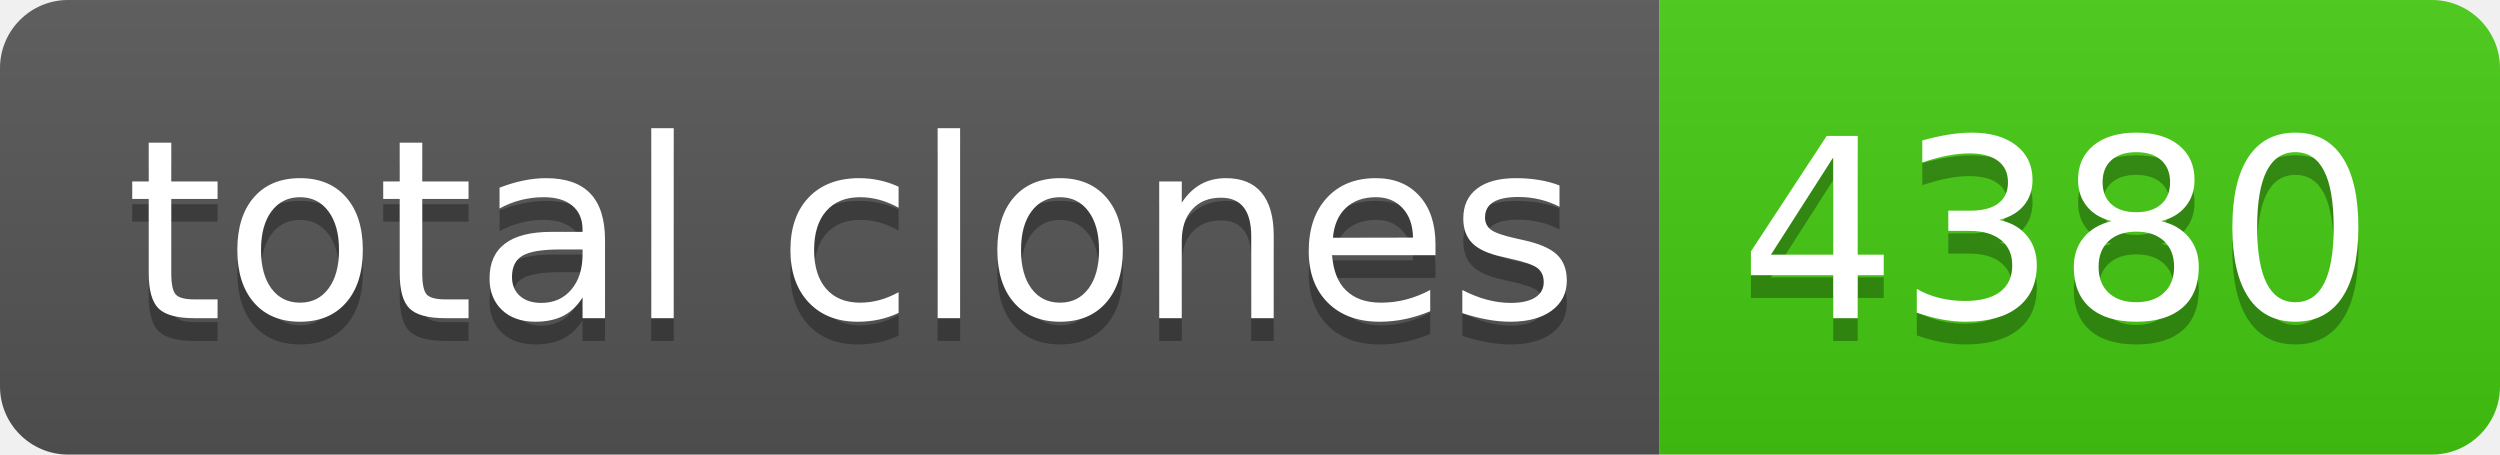
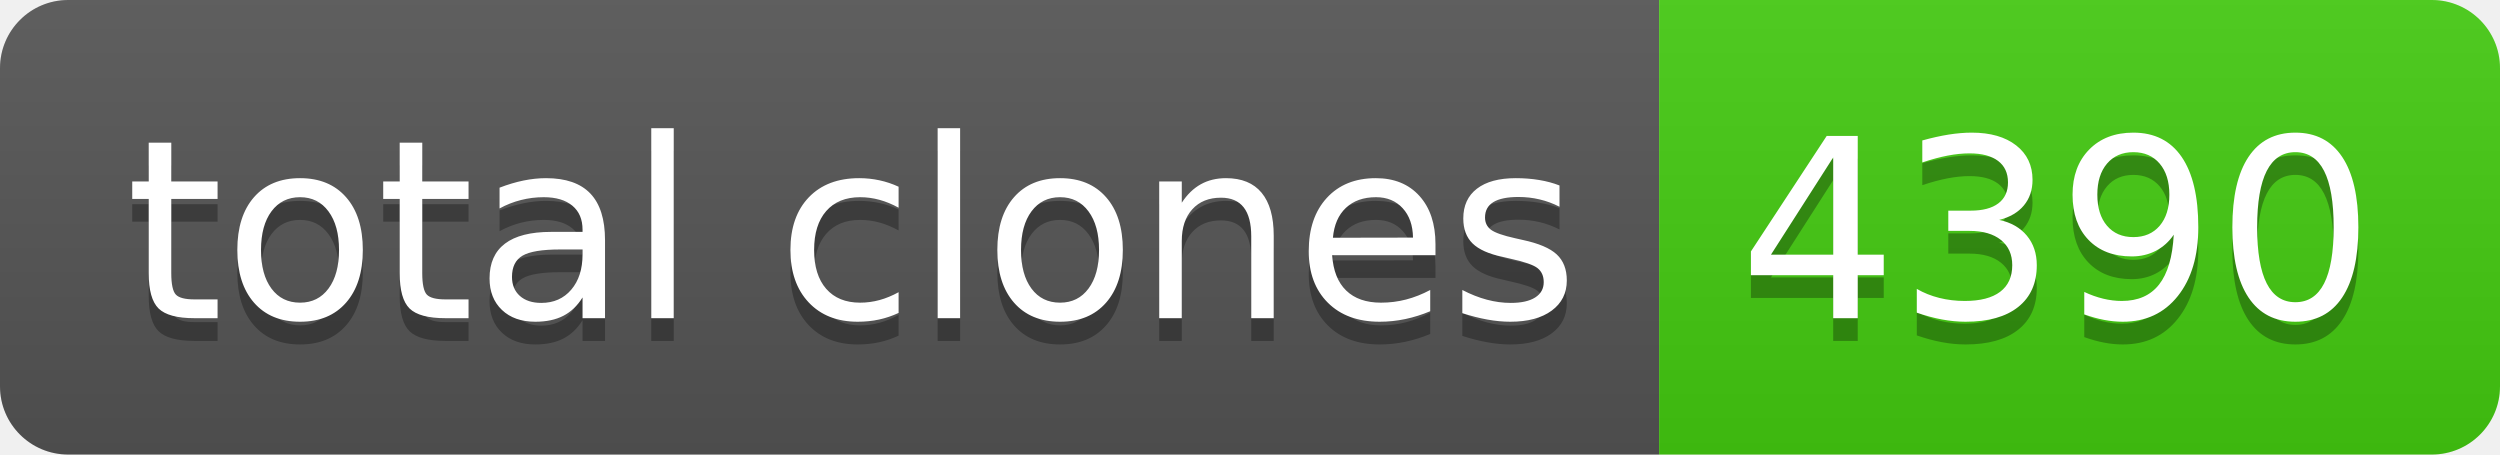
- <svg xmlns="http://www.w3.org/2000/svg" width="110" height="20" role="img" aria-label="total clones: 4380">
+ <svg xmlns="http://www.w3.org/2000/svg" width="110" height="20" role="img" aria-label="total clones: 4390">
  <linearGradient id="s" x2="0" y2="100%">
    <stop offset="0" stop-color="#bbb" stop-opacity=".1" />
    <stop offset="1" stop-opacity=".1" />
  </linearGradient>
  <clipPath id="r">
    <rect width="110" height="20" rx="3" fill="#fff" />
  </clipPath>
  <g clip-path="url(#r)">
    <rect width="73" height="20" fill="#555" />
    <rect x="73" width="37" height="20" fill="#4c1" />
    <rect width="110" height="20" fill="url(#s)" />
  </g>
  <g fill="#fff" text-anchor="middle" font-family="Verdana,Geneva,DejaVu Sans,sans-serif" text-rendering="geometricPrecision" font-size="110">
    <text aria-hidden="true" x="375" y="150" fill="#010101" fill-opacity=".3" transform="scale(.1)" textLength="630">total clones</text>
    <text x="375" y="140" transform="scale(.1)" fill="#fff" textLength="630">total clones</text>
-     <text aria-hidden="true" x="905" y="150" fill="#010101" fill-opacity=".3" transform="scale(.1)" textLength="270">4380</text>
-     <text x="905" y="140" transform="scale(.1)" fill="#fff" textLength="270">4380</text>
+     <text aria-hidden="true" x="905" y="150" fill="#010101" fill-opacity=".3" transform="scale(.1)" textLength="270">4390</text>
+     <text x="905" y="140" transform="scale(.1)" fill="#fff" textLength="270">4390</text>
  </g>
</svg>
